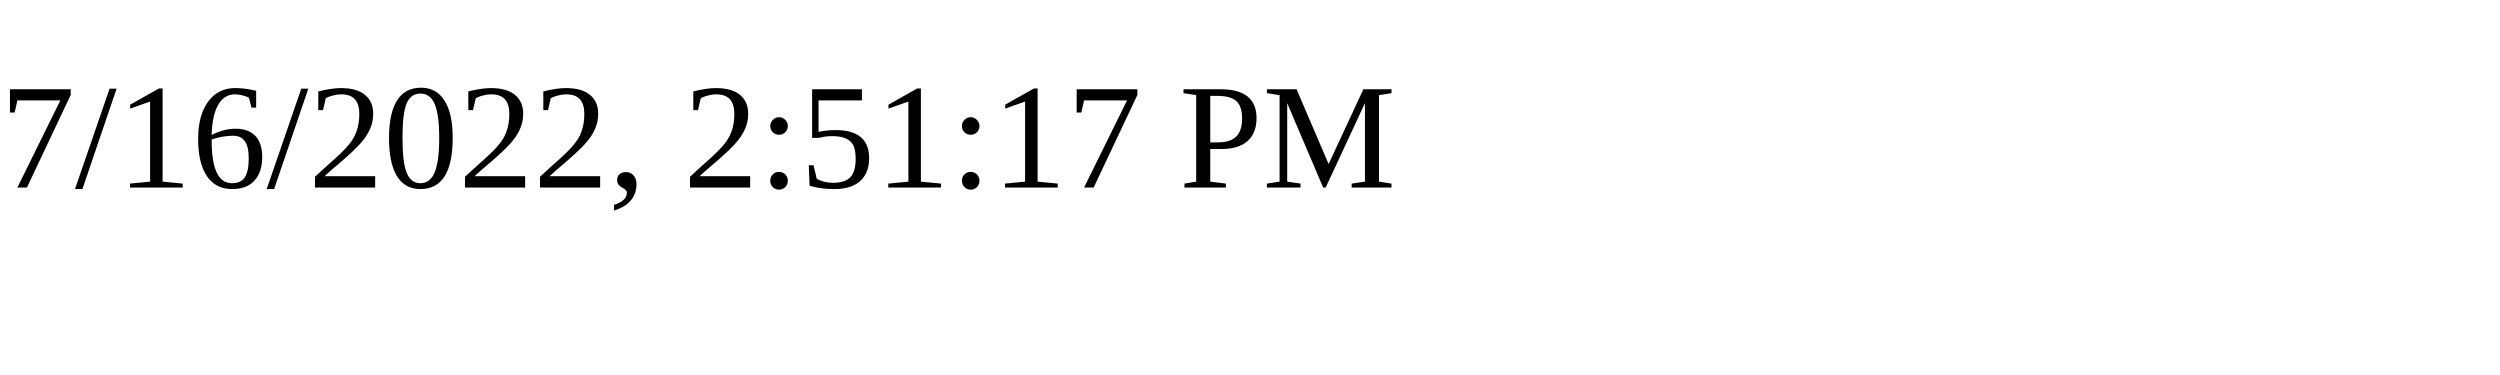
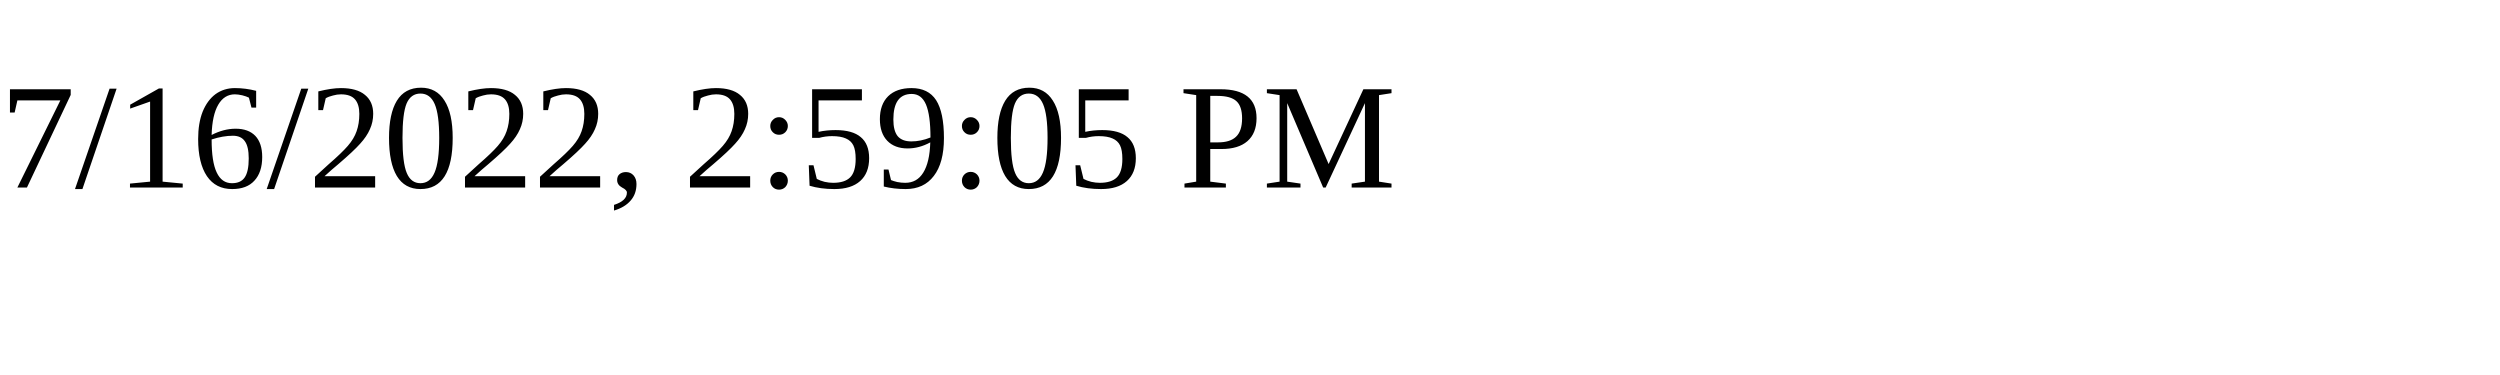
<svg xmlns="http://www.w3.org/2000/svg" height="30" width="200">
-   <text x="0" y="15">7/16/2022, 2:51:17 PM</text>
+   <text x="0" y="15">7/16/2022, 2:59:05 PM</text>
</svg>
